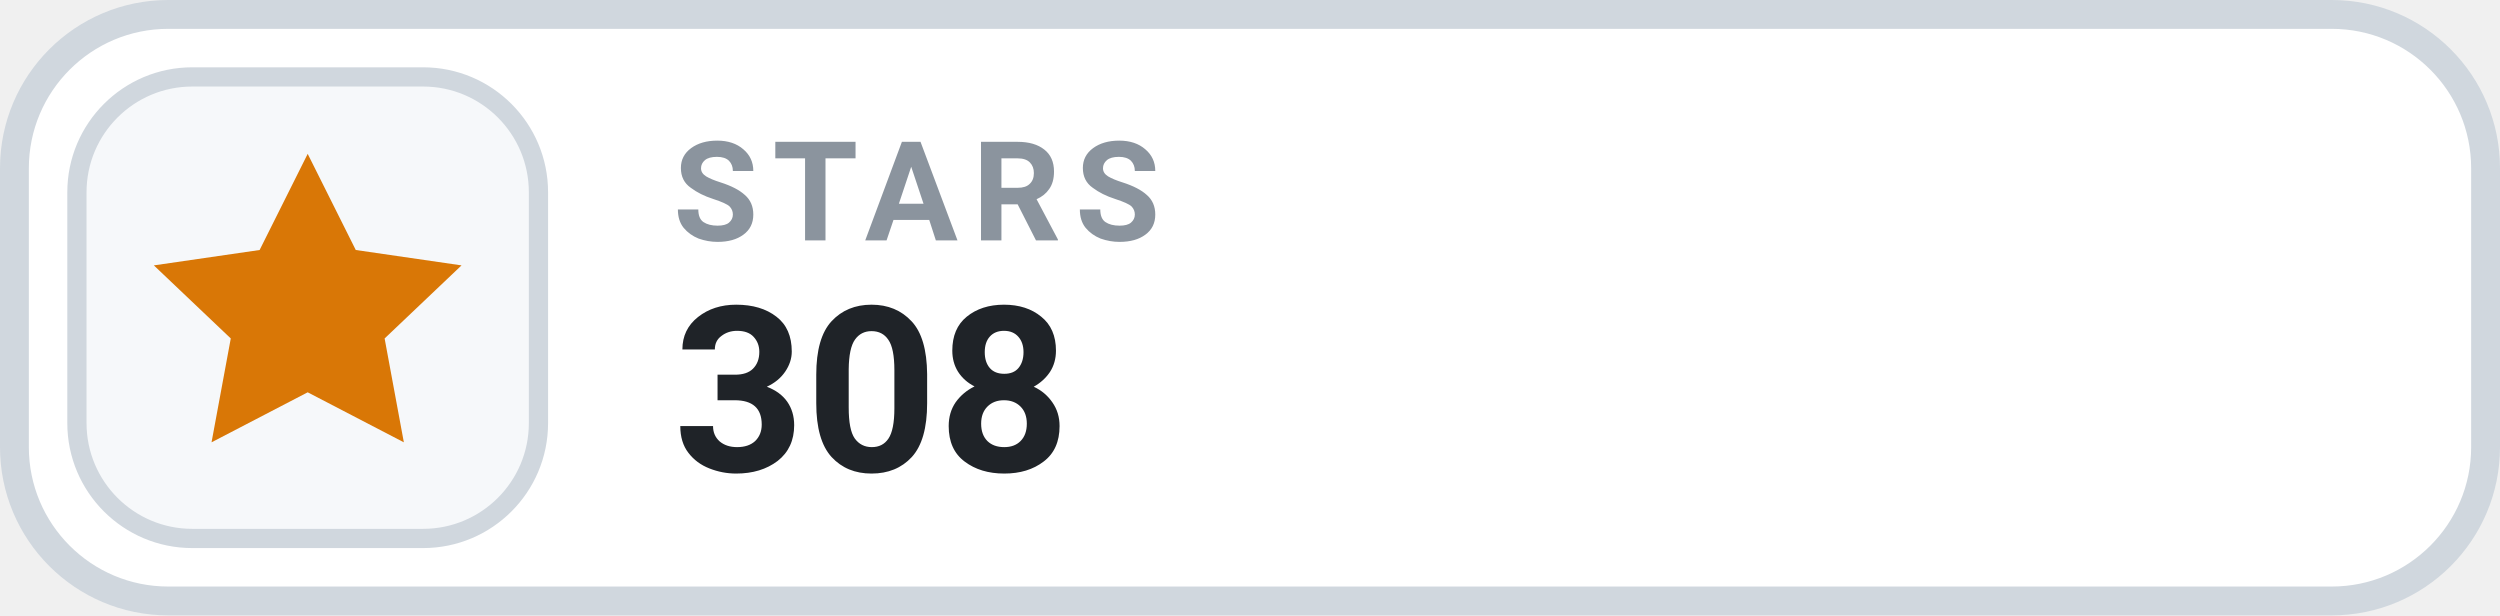
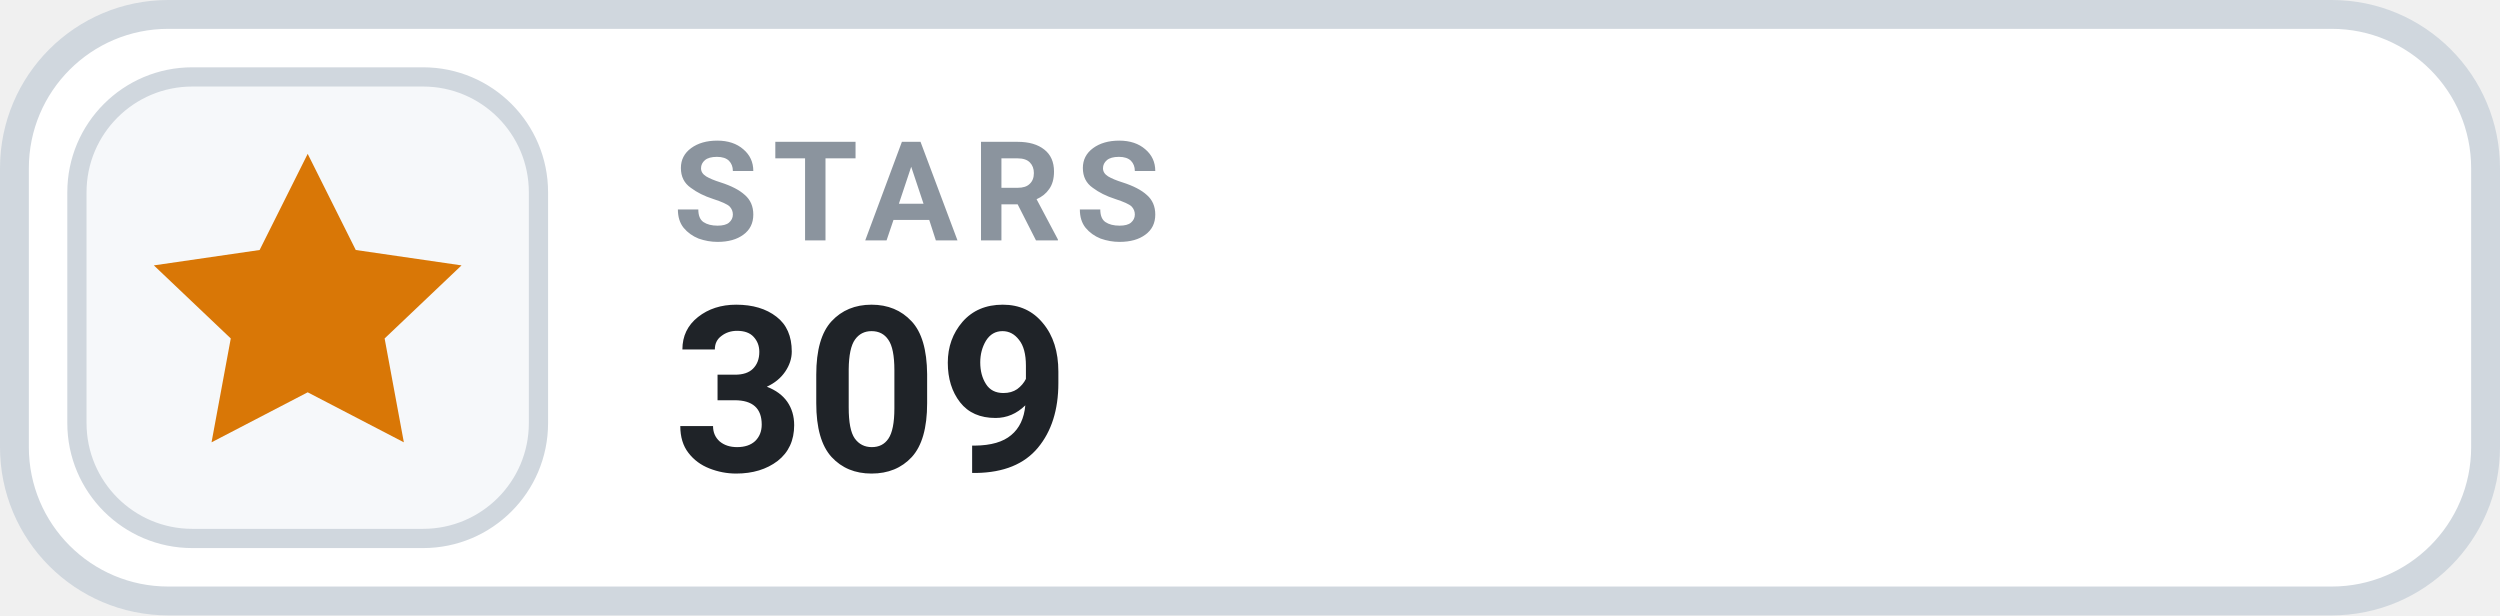
- <svg xmlns="http://www.w3.org/2000/svg" width="130" height="32" viewBox="0 0 130 32" role="img" aria-label="STARS 308">
+ <svg xmlns="http://www.w3.org/2000/svg" width="130" height="32" viewBox="0 0 130 32" role="img" aria-label="STARS 309">
  <rect x=".75" y=".75" width="128.5" height="30.5" rx="8" fill="#FFFFFF" stroke="#D0D7DE" stroke-width="1.5" />
  <rect x="4" y="4" width="24" height="24" rx="6" fill="#F6F8FA" stroke="#D0D7DE" stroke-width="1" />
  <g transform="translate(16 16)" style="color:#D97706;">
    <path d="M0 -8 l2.5 5 5.5 .8 -4 3.8 1 5.4 -5 -2.6 -5 2.6 1 -5.4 -4 -3.8 5.5 -.8 Z" fill="currentColor" />
  </g>
  <text x="35" y="12.5" fill="#8B949E" font-family="-apple-system,BlinkMacSystemFont,'Segoe UI',Roboto,Helvetica,Arial,sans-serif" font-size="7.2" font-weight="700" letter-spacing=".75">STARS</text>
-   <text x="35" y="24.5" fill="#1F2328" font-family="-apple-system,BlinkMacSystemFont,'Segoe UI',Roboto,Helvetica,Arial,sans-serif" font-size="12" font-weight="700">308</text>
+   <text x="35" y="24.5" fill="#1F2328" font-family="-apple-system,BlinkMacSystemFont,'Segoe UI',Roboto,Helvetica,Arial,sans-serif" font-size="12" font-weight="700">309</text>
</svg>
